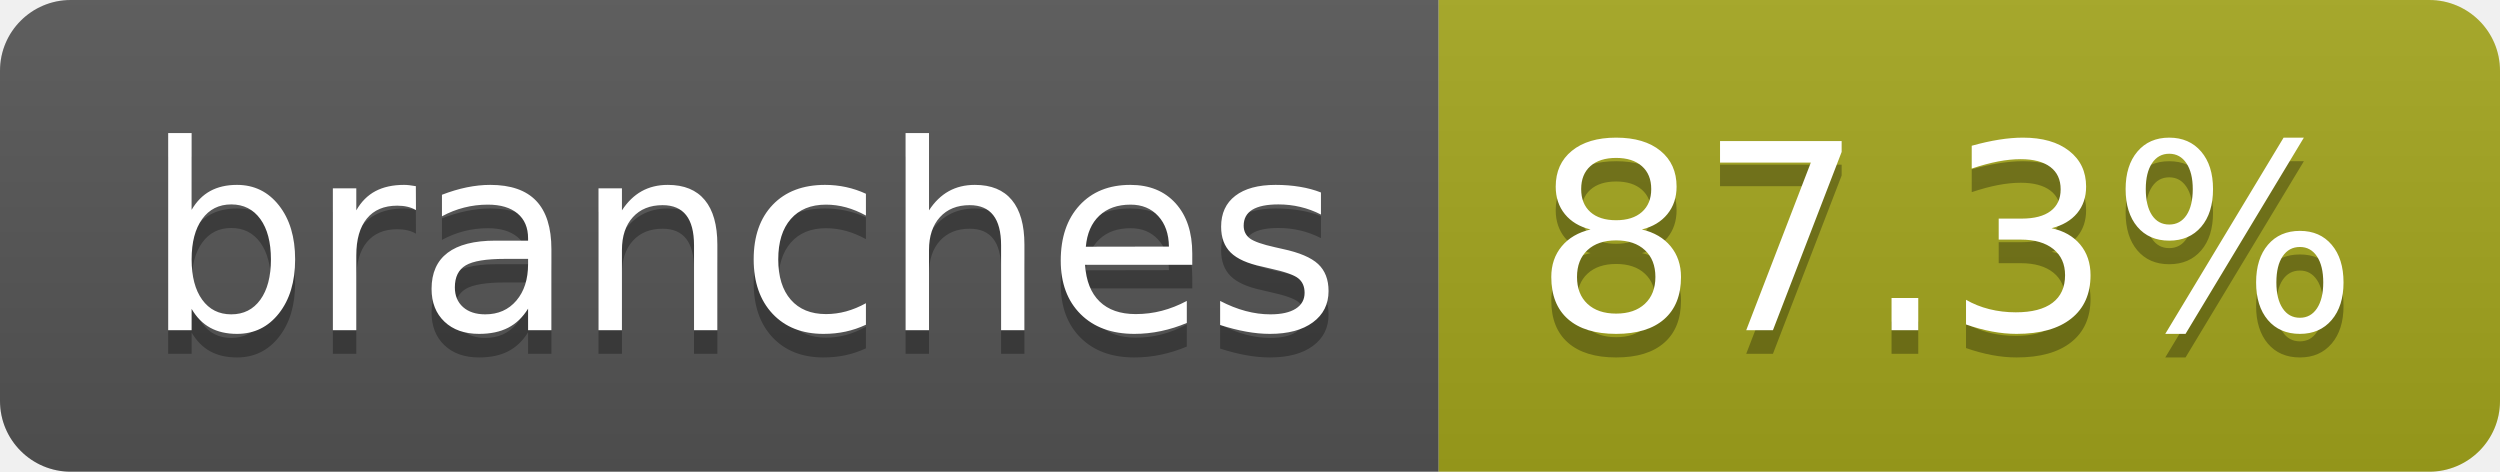
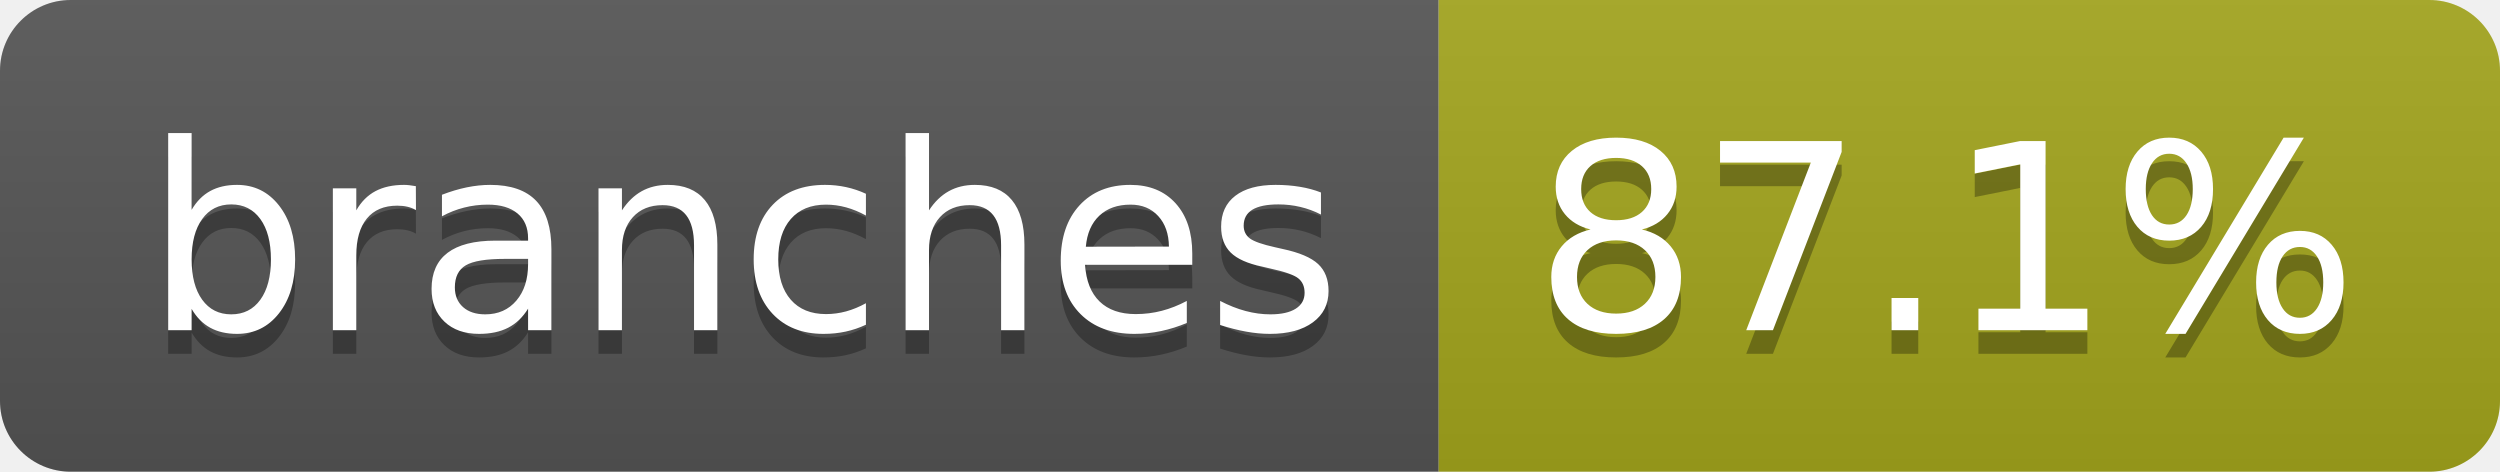
- <svg xmlns="http://www.w3.org/2000/svg" width="106" height="20" role="img" aria-label="branches: 87.3%">
+ <svg xmlns="http://www.w3.org/2000/svg" width="106" height="20" role="img" aria-label="branches: 87.1%">
  <linearGradient id="s" x2="0" y2="100%">
    <stop offset="0" stop-color="#bbb" stop-opacity=".1" />
    <stop offset="1" stop-opacity=".1" />
  </linearGradient>
  <clipPath id="r">
    <rect width="106" height="20" rx="3" fill="#fff" />
  </clipPath>
  <g clip-path="url(#r)">
    <rect width="61" height="20" fill="#555" />
    <rect x="61" width="45" height="20" fill="#a4a61d" />
    <rect width="106" height="20" fill="url(#s)" />
  </g>
  <g fill="#fff" text-anchor="middle" font-family="Verdana,Geneva,DejaVu Sans,sans-serif" text-rendering="geometricPrecision" font-size="110">
    <text aria-hidden="true" x="315" y="150" fill="#010101" fill-opacity=".3" transform="scale(.1)" textLength="507">branches</text>
    <text x="315" y="140" transform="scale(.1)" fill="#fff" textLength="507">branches</text>
-     <text aria-hidden="true" x="825" y="150" fill="#010101" fill-opacity=".3" transform="scale(.1)" textLength="350">87.3%</text>
-     <text x="825" y="140" transform="scale(.1)" fill="#fff" textLength="350">87.3%</text>
+     <text aria-hidden="true" x="825" y="150" fill="#010101" fill-opacity=".3" transform="scale(.1)" textLength="350">87.1%</text>
+     <text x="825" y="140" transform="scale(.1)" fill="#fff" textLength="350">87.1%</text>
  </g>
</svg>
